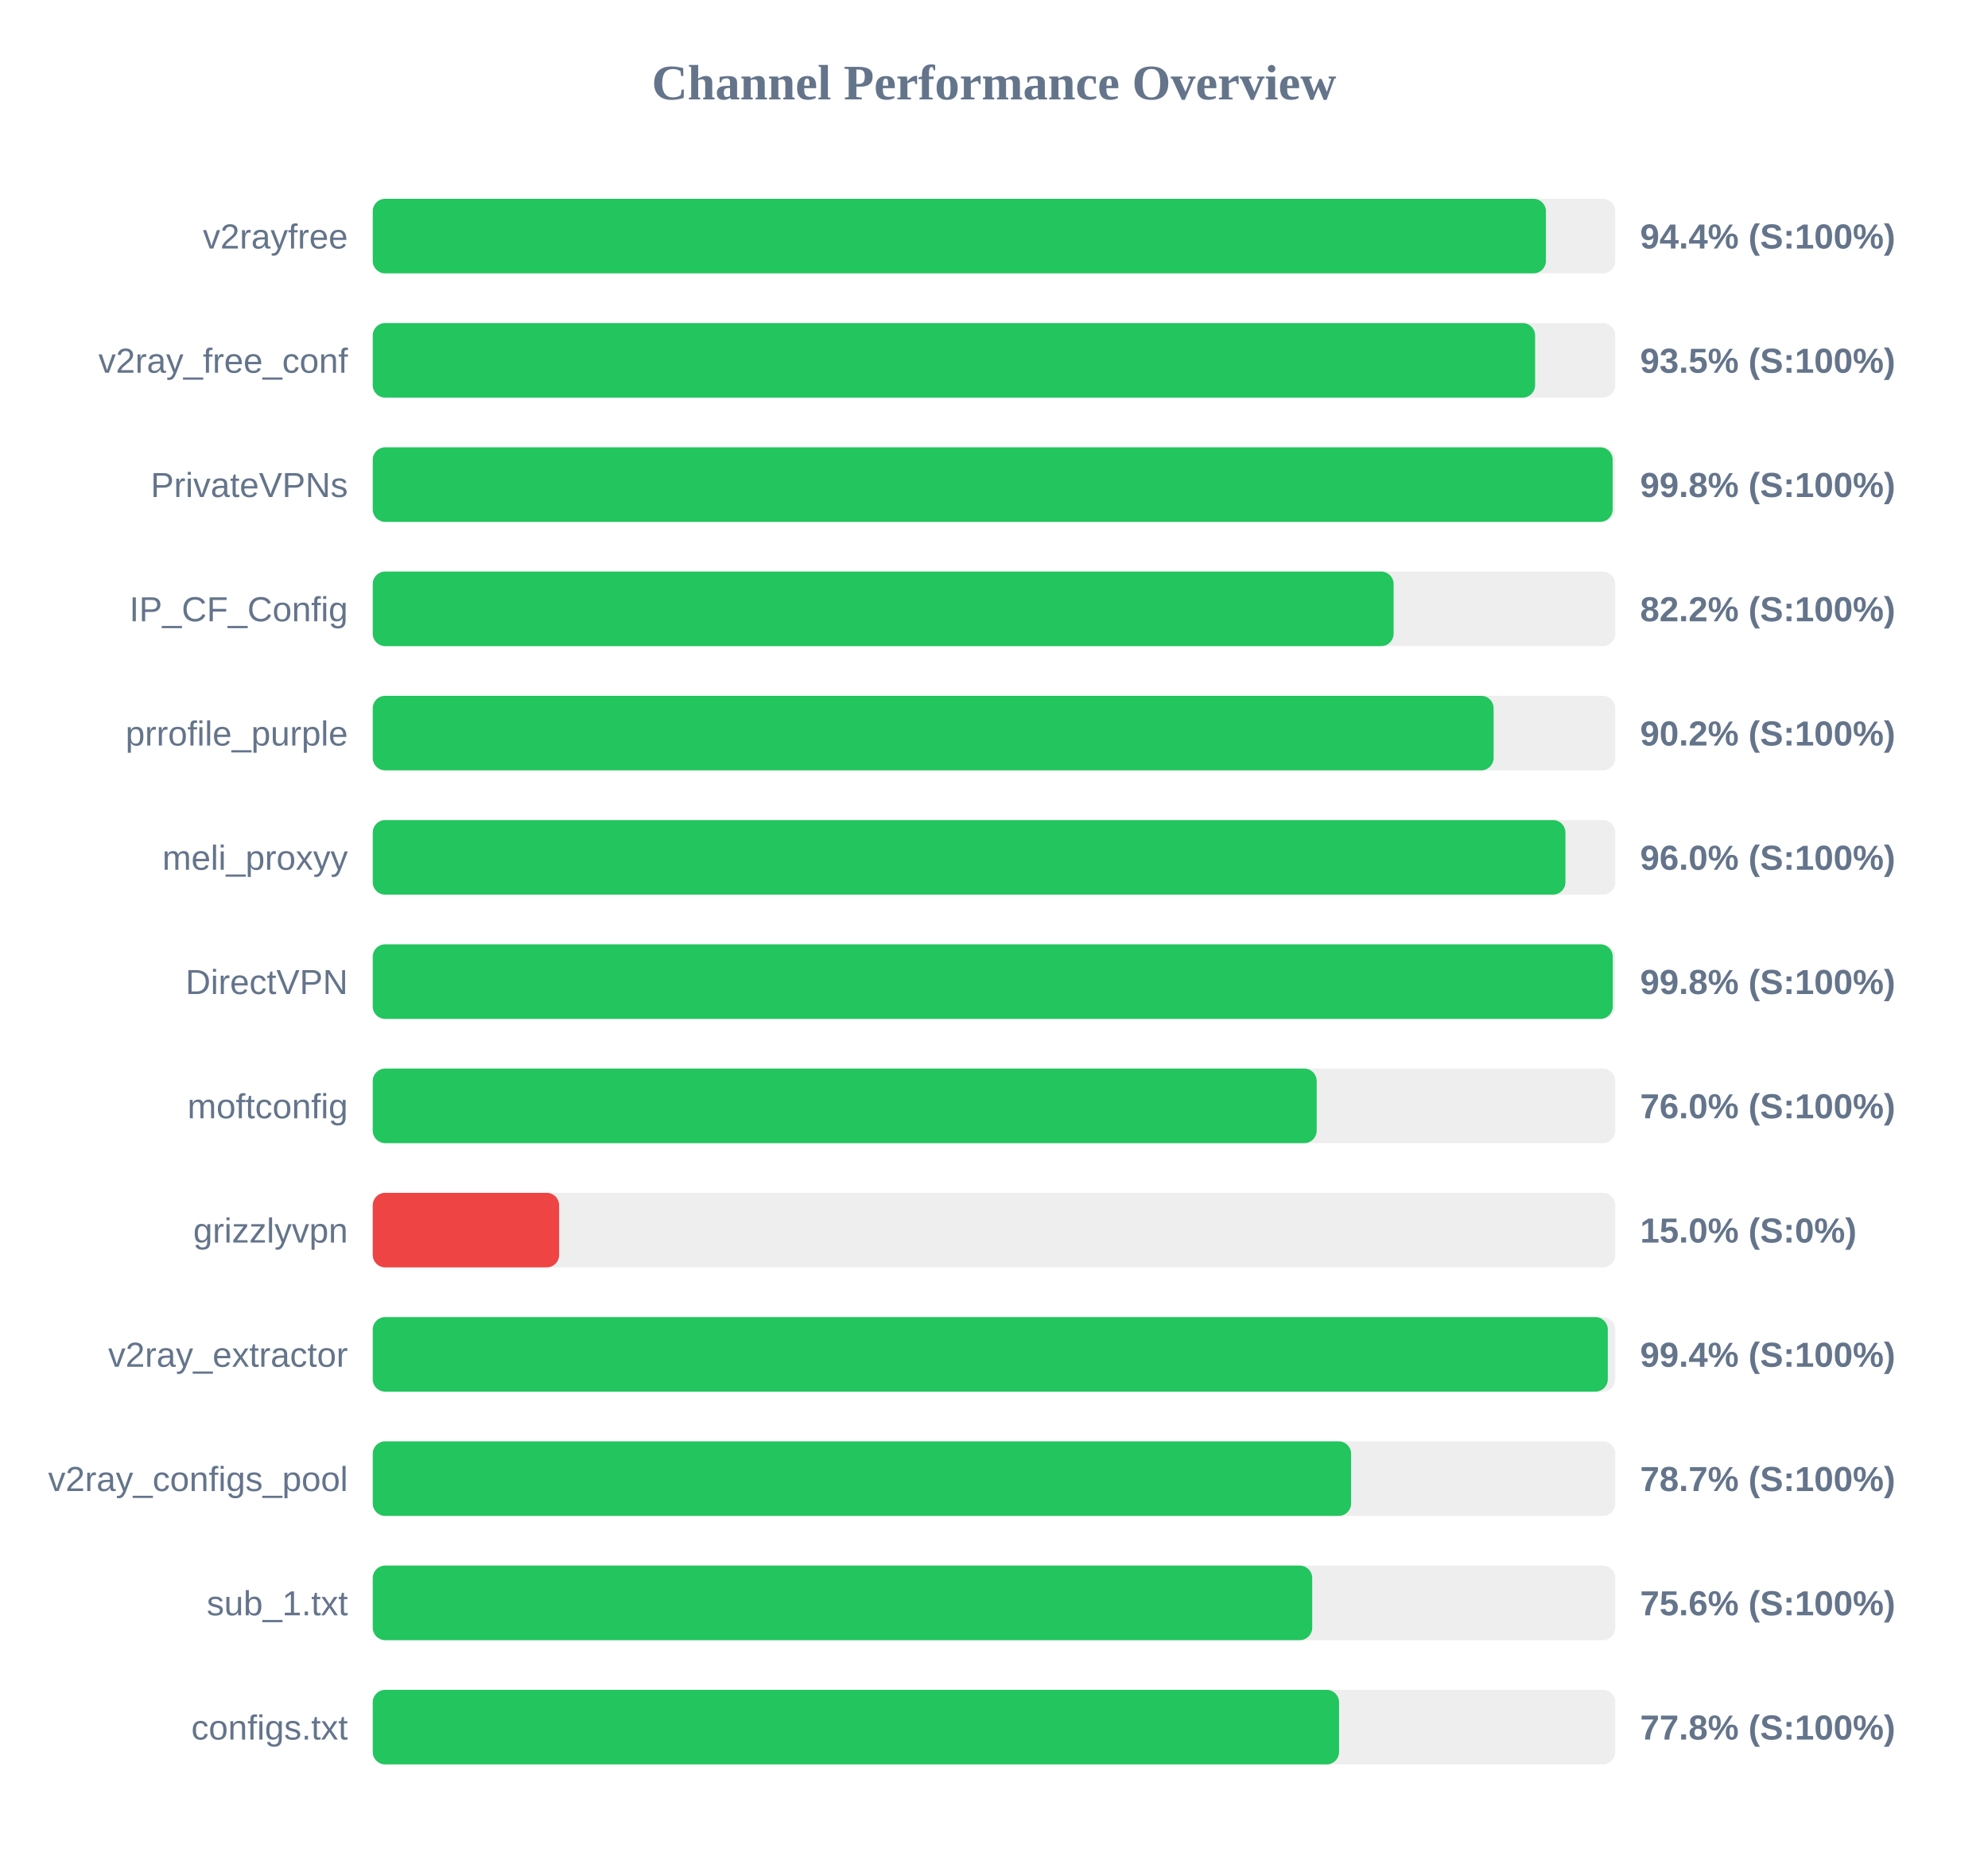
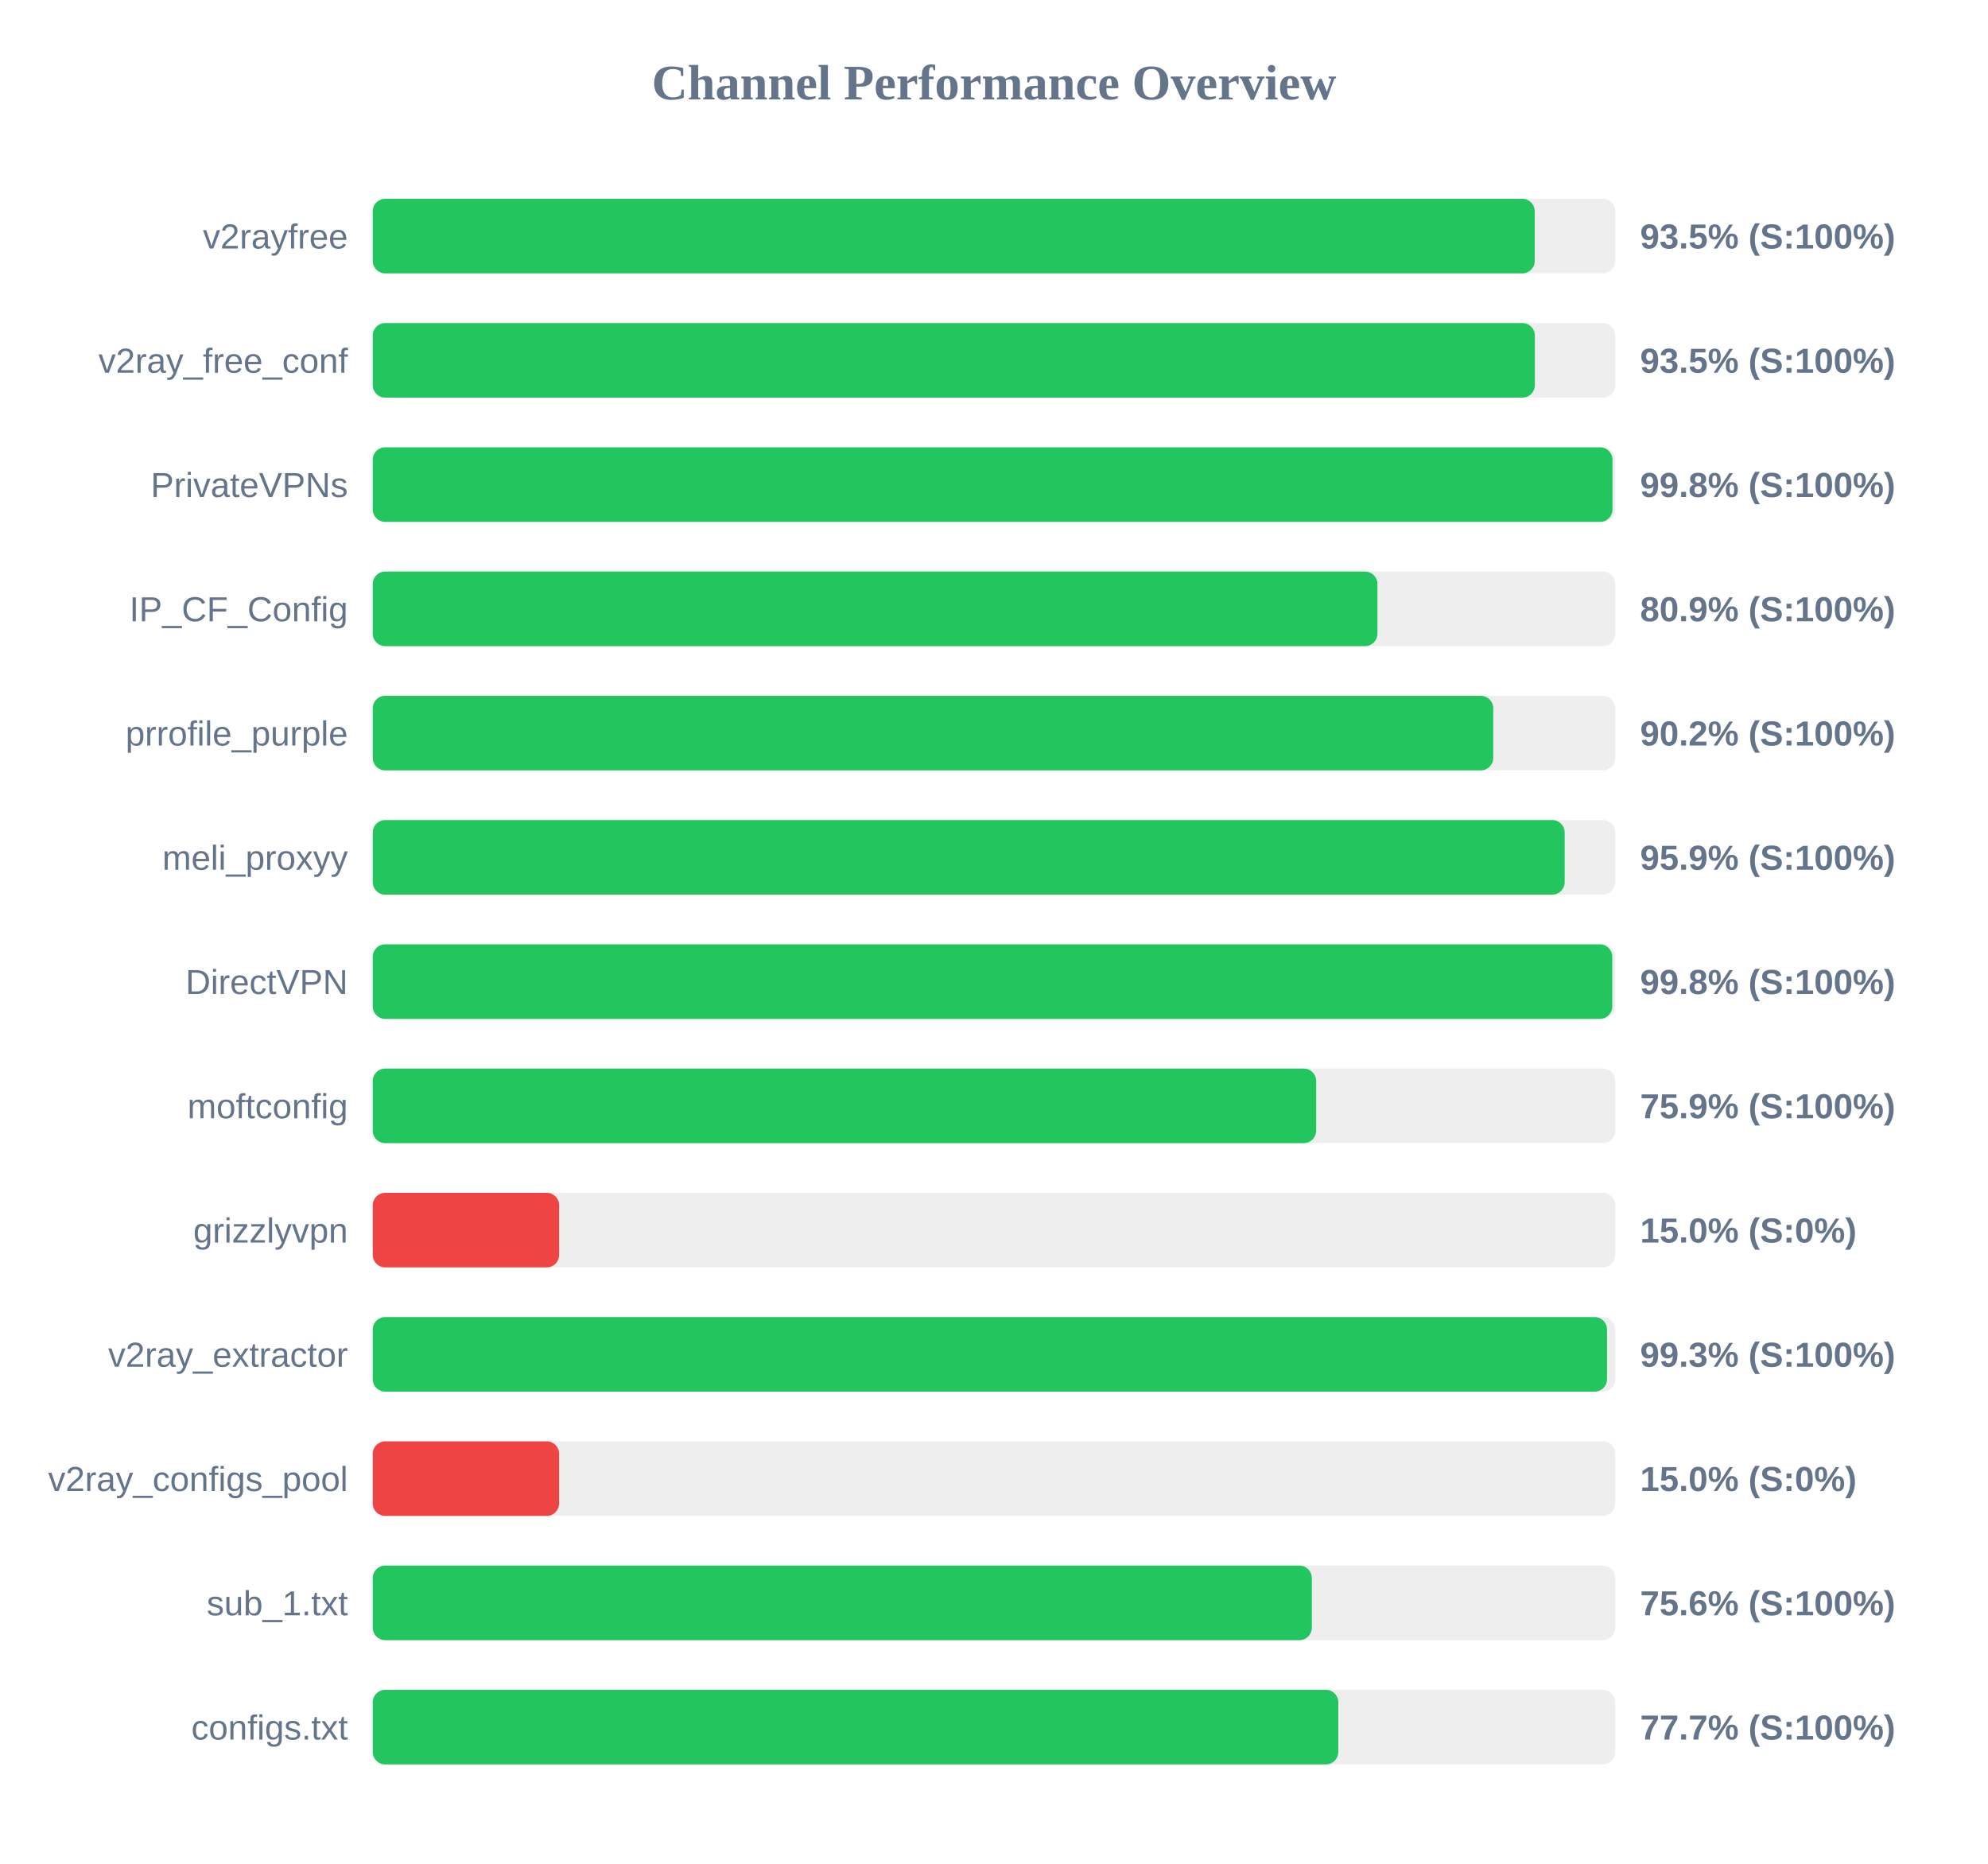
<svg xmlns="http://www.w3.org/2000/svg" width="800" height="750" version="1.1">
  <style>
        .row { font: 14px Arial; fill: #64748b; }
        .score { font: bold 14px Arial; fill: #64748b; }
    </style>
  <text x="400" y="40" text-anchor="middle" font-size="20px" font-weight="bold" fill="#64748b">Channel Performance Overview</text>
  <rect x="150" y="80" width="500" height="30" fill="#eee" rx="5" />
-   <rect x="150" y="80" width="472.1" height="30" fill="#22c55e" rx="5" />
+   <rect x="150" y="80" width="467.6" height="30" fill="#22c55e" rx="5" />
  <text x="140" y="100" text-anchor="end" class="row">v2rayfree</text>
-   <text x="660" y="100" text-anchor="start" class="score">94.4% (S:100%)</text>
+   <text x="660" y="100" text-anchor="start" class="score">93.5% (S:100%)</text>
  <rect x="150" y="130" width="500" height="30" fill="#eee" rx="5" />
-   <rect x="150" y="130" width="467.75" height="30" fill="#22c55e" rx="5" />
+   <rect x="150" y="130" width="467.65" height="30" fill="#22c55e" rx="5" />
  <text x="140" y="150" text-anchor="end" class="row">v2ray_free_conf</text>
  <text x="660" y="150" text-anchor="start" class="score">93.5% (S:100%)</text>
  <rect x="150" y="180" width="500" height="30" fill="#eee" rx="5" />
-   <rect x="150" y="180" width="498.95" height="30" fill="#22c55e" rx="5" />
+   <rect x="150" y="180" width="498.9" height="30" fill="#22c55e" rx="5" />
  <text x="140" y="200" text-anchor="end" class="row">PrivateVPNs</text>
  <text x="660" y="200" text-anchor="start" class="score">99.8% (S:100%)</text>
  <rect x="150" y="230" width="500" height="30" fill="#eee" rx="5" />
-   <rect x="150" y="230" width="410.8" height="30" fill="#22c55e" rx="5" />
+   <rect x="150" y="230" width="404.3" height="30" fill="#22c55e" rx="5" />
  <text x="140" y="250" text-anchor="end" class="row">IP_CF_Config</text>
-   <text x="660" y="250" text-anchor="start" class="score">82.2% (S:100%)</text>
+   <text x="660" y="250" text-anchor="start" class="score">80.9% (S:100%)</text>
  <rect x="150" y="280" width="500" height="30" fill="#eee" rx="5" />
-   <rect x="150" y="280" width="451.05" height="30" fill="#22c55e" rx="5" />
+   <rect x="150" y="280" width="450.9" height="30" fill="#22c55e" rx="5" />
  <text x="140" y="300" text-anchor="end" class="row">prrofile_purple</text>
  <text x="660" y="300" text-anchor="start" class="score">90.2% (S:100%)</text>
  <rect x="150" y="330" width="500" height="30" fill="#eee" rx="5" />
-   <rect x="150" y="330" width="479.95" height="30" fill="#22c55e" rx="5" />
+   <rect x="150" y="330" width="479.65" height="30" fill="#22c55e" rx="5" />
  <text x="140" y="350" text-anchor="end" class="row">meli_proxyy</text>
-   <text x="660" y="350" text-anchor="start" class="score">96.0% (S:100%)</text>
+   <text x="660" y="350" text-anchor="start" class="score">95.9% (S:100%)</text>
  <rect x="150" y="380" width="500" height="30" fill="#eee" rx="5" />
-   <rect x="150" y="380" width="499.0" height="30" fill="#22c55e" rx="5" />
+   <rect x="150" y="380" width="498.8" height="30" fill="#22c55e" rx="5" />
  <text x="140" y="400" text-anchor="end" class="row">DirectVPN</text>
  <text x="660" y="400" text-anchor="start" class="score">99.8% (S:100%)</text>
  <rect x="150" y="430" width="500" height="30" fill="#eee" rx="5" />
-   <rect x="150" y="430" width="379.85" height="30" fill="#22c55e" rx="5" />
+   <rect x="150" y="430" width="379.65" height="30" fill="#22c55e" rx="5" />
  <text x="140" y="450" text-anchor="end" class="row">moftconfig</text>
-   <text x="660" y="450" text-anchor="start" class="score">76.0% (S:100%)</text>
+   <text x="660" y="450" text-anchor="start" class="score">75.9% (S:100%)</text>
  <rect x="150" y="480" width="500" height="30" fill="#eee" rx="5" />
  <rect x="150" y="480" width="75.0" height="30" fill="#ef4444" rx="5" />
  <text x="140" y="500" text-anchor="end" class="row">grizzlyvpn</text>
  <text x="660" y="500" text-anchor="start" class="score">15.0% (S:0%)</text>
  <rect x="150" y="530" width="500" height="30" fill="#eee" rx="5" />
-   <rect x="150" y="530" width="497.0" height="30" fill="#22c55e" rx="5" />
+   <rect x="150" y="530" width="496.7" height="30" fill="#22c55e" rx="5" />
  <text x="140" y="550" text-anchor="end" class="row">v2ray_extractor</text>
-   <text x="660" y="550" text-anchor="start" class="score">99.4% (S:100%)</text>
+   <text x="660" y="550" text-anchor="start" class="score">99.3% (S:100%)</text>
  <rect x="150" y="580" width="500" height="30" fill="#eee" rx="5" />
-   <rect x="150" y="580" width="393.7" height="30" fill="#22c55e" rx="5" />
+   <rect x="150" y="580" width="75.0" height="30" fill="#ef4444" rx="5" />
  <text x="140" y="600" text-anchor="end" class="row">v2ray_configs_pool</text>
-   <text x="660" y="600" text-anchor="start" class="score">78.7% (S:100%)</text>
+   <text x="660" y="600" text-anchor="start" class="score">15.0% (S:0%)</text>
  <rect x="150" y="630" width="500" height="30" fill="#eee" rx="5" />
-   <rect x="150" y="630" width="378.05" height="30" fill="#22c55e" rx="5" />
+   <rect x="150" y="630" width="377.9" height="30" fill="#22c55e" rx="5" />
  <text x="140" y="650" text-anchor="end" class="row">sub_1.txt</text>
  <text x="660" y="650" text-anchor="start" class="score">75.6% (S:100%)</text>
  <rect x="150" y="680" width="500" height="30" fill="#eee" rx="5" />
-   <rect x="150" y="680" width="388.85" height="30" fill="#22c55e" rx="5" />
+   <rect x="150" y="680" width="388.55" height="30" fill="#22c55e" rx="5" />
  <text x="140" y="700" text-anchor="end" class="row">configs.txt</text>
-   <text x="660" y="700" text-anchor="start" class="score">77.8% (S:100%)</text>
+   <text x="660" y="700" text-anchor="start" class="score">77.7% (S:100%)</text>
</svg>
